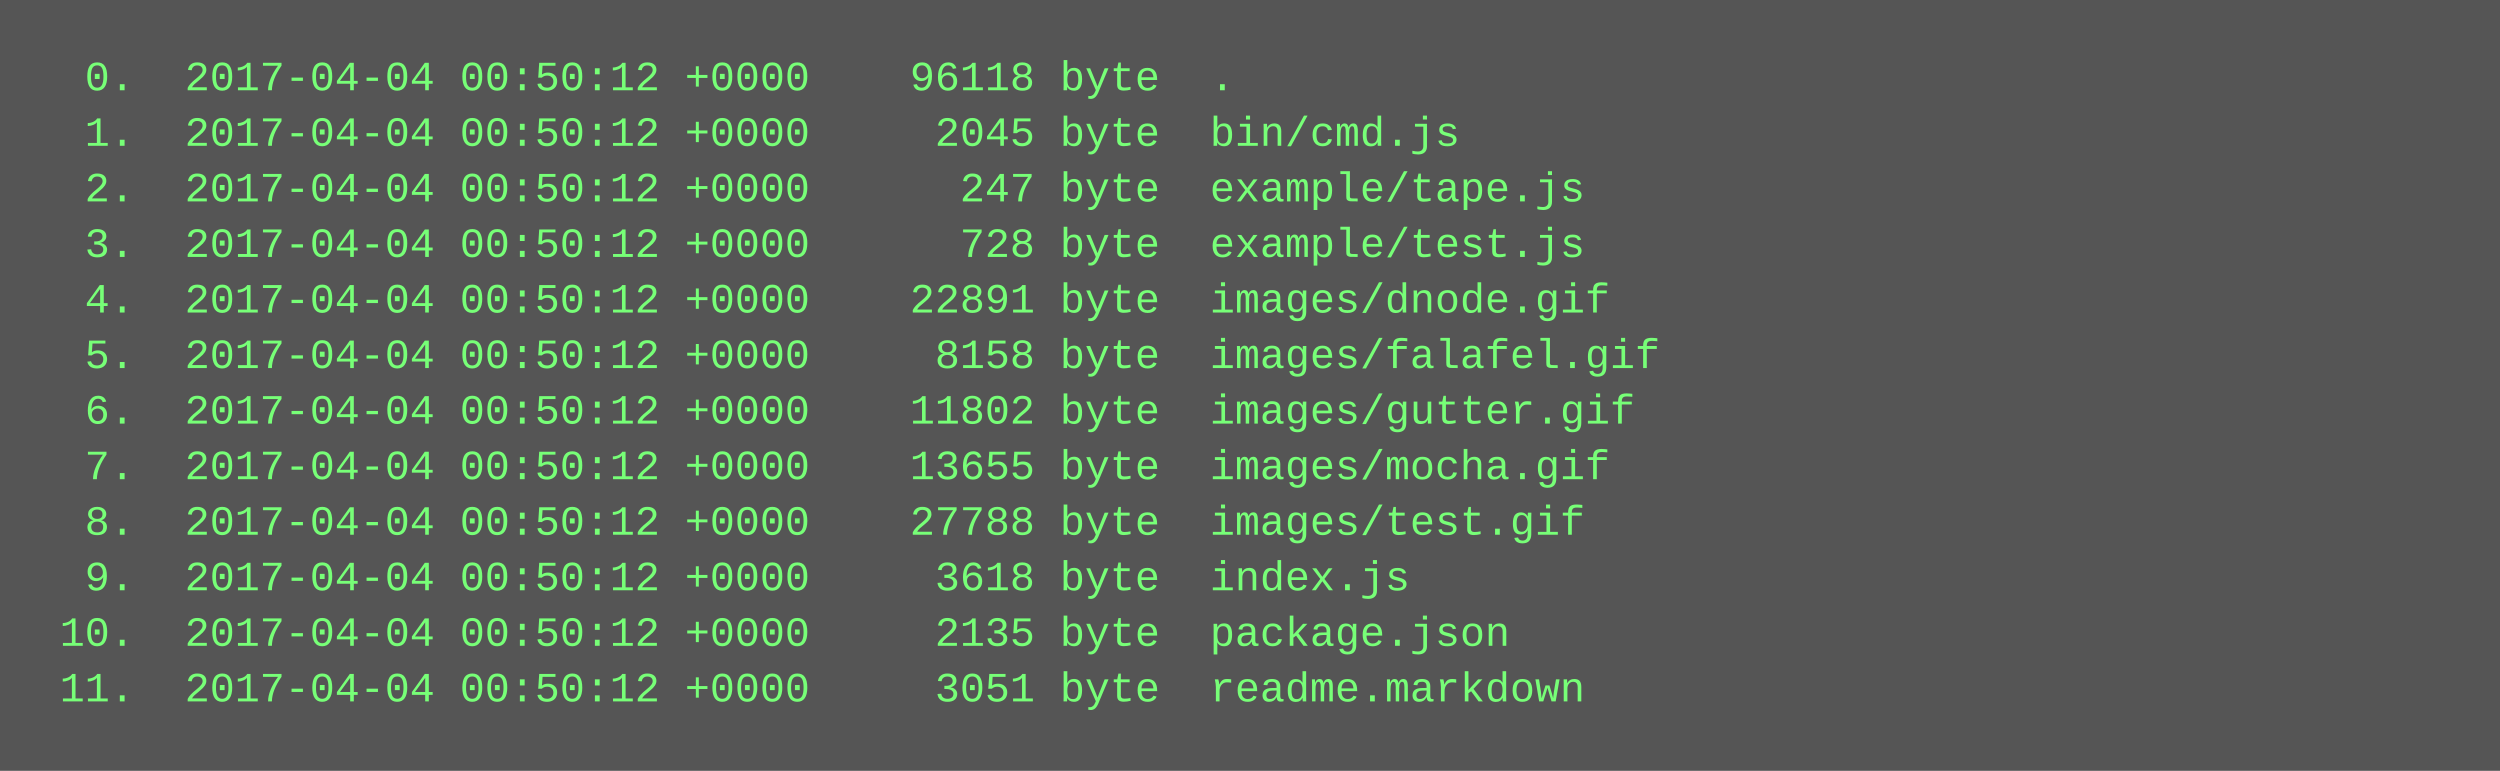
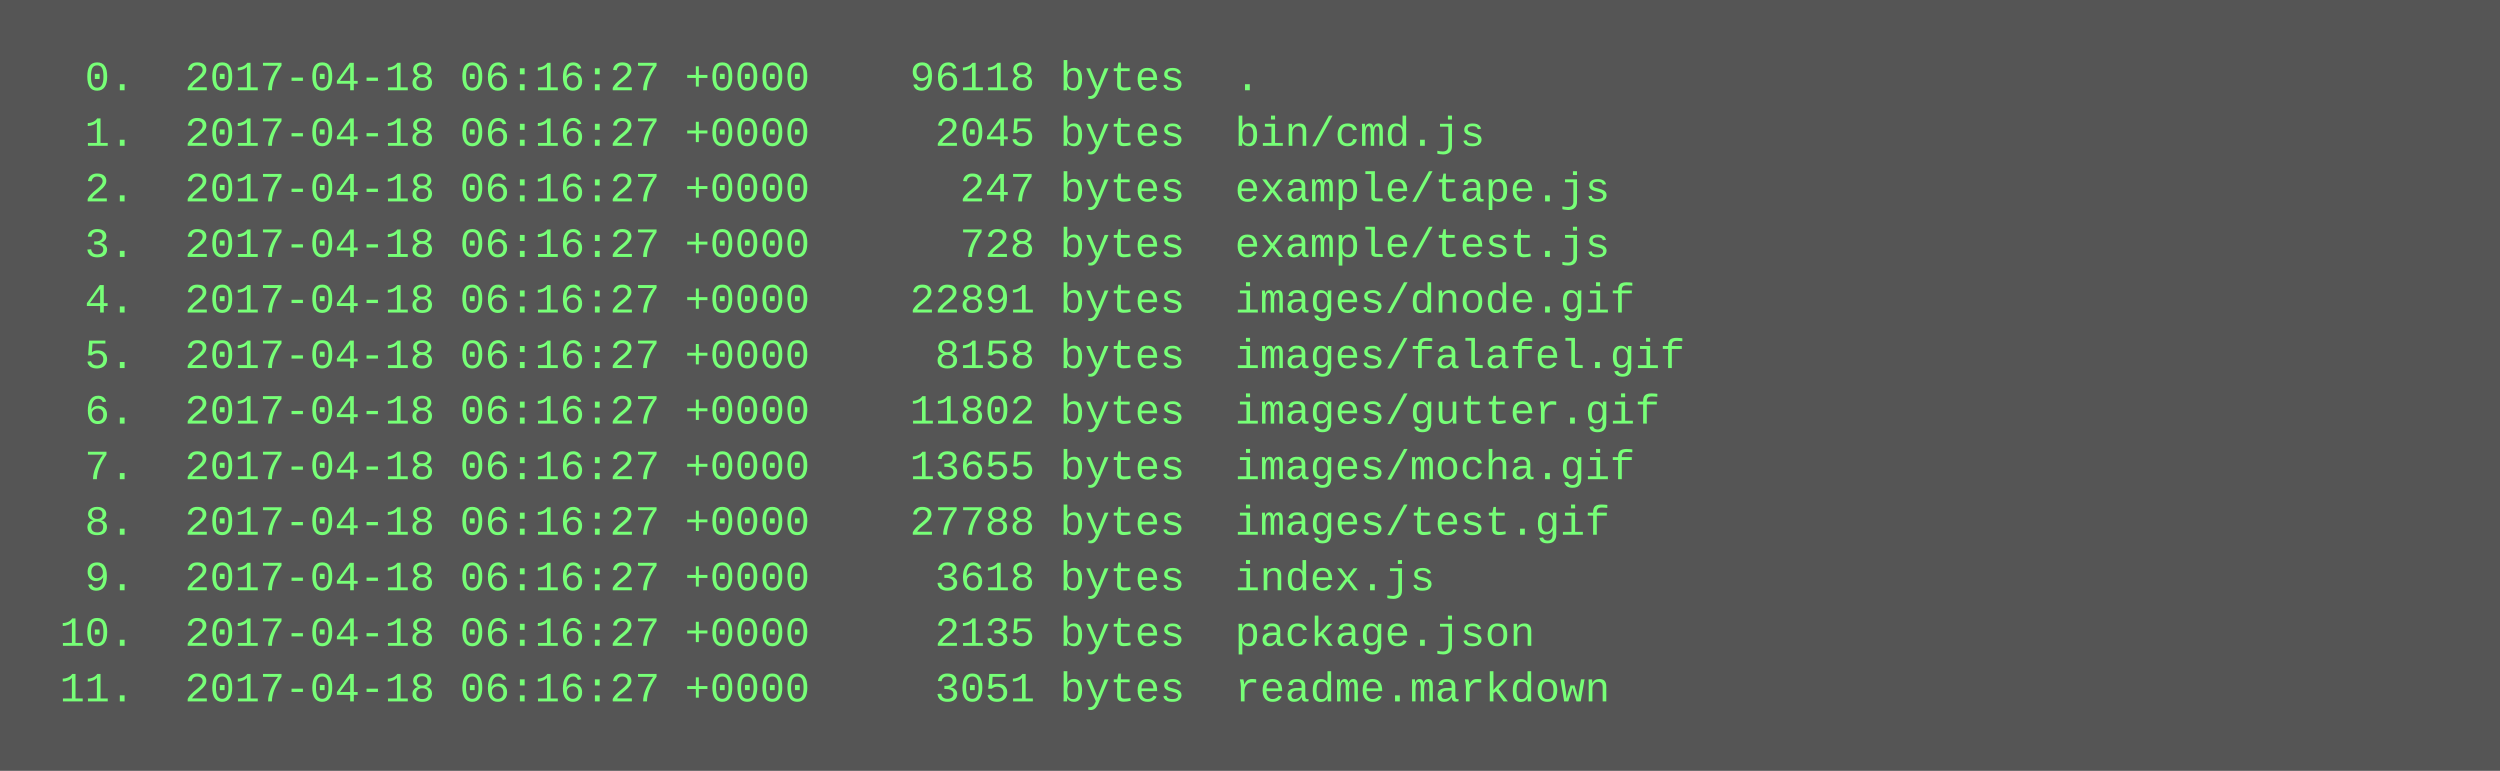
<svg xmlns="http://www.w3.org/2000/svg" height="222" width="720">
  <rect height="222" fill="#555" width="720" />
  <text fill="#7f7" font-family="Courier New" font-size="12" xml:space="preserve">
-     <tspan x="10" y="26">  0.  2017-04-04 00:50:12 +0000    96118 byte  .</tspan>
-     <tspan x="10" y="42">  1.  2017-04-04 00:50:12 +0000     2045 byte  bin/cmd.js</tspan>
-     <tspan x="10" y="58">  2.  2017-04-04 00:50:12 +0000      247 byte  example/tape.js</tspan>
-     <tspan x="10" y="74">  3.  2017-04-04 00:50:12 +0000      728 byte  example/test.js</tspan>
-     <tspan x="10" y="90">  4.  2017-04-04 00:50:12 +0000    22891 byte  images/dnode.gif</tspan>
-     <tspan x="10" y="106">  5.  2017-04-04 00:50:12 +0000     8158 byte  images/falafel.gif</tspan>
-     <tspan x="10" y="122">  6.  2017-04-04 00:50:12 +0000    11802 byte  images/gutter.gif</tspan>
-     <tspan x="10" y="138">  7.  2017-04-04 00:50:12 +0000    13655 byte  images/mocha.gif</tspan>
-     <tspan x="10" y="154">  8.  2017-04-04 00:50:12 +0000    27788 byte  images/test.gif</tspan>
-     <tspan x="10" y="170">  9.  2017-04-04 00:50:12 +0000     3618 byte  index.js</tspan>
-     <tspan x="10" y="186"> 10.  2017-04-04 00:50:12 +0000     2135 byte  package.json</tspan>
-     <tspan x="10" y="202"> 11.  2017-04-04 00:50:12 +0000     3051 byte  readme.markdown</tspan>
+     <tspan x="10" y="26">  0.  2017-04-18 06:16:27 +0000    96118 bytes  .</tspan>
+     <tspan x="10" y="42">  1.  2017-04-18 06:16:27 +0000     2045 bytes  bin/cmd.js</tspan>
+     <tspan x="10" y="58">  2.  2017-04-18 06:16:27 +0000      247 bytes  example/tape.js</tspan>
+     <tspan x="10" y="74">  3.  2017-04-18 06:16:27 +0000      728 bytes  example/test.js</tspan>
+     <tspan x="10" y="90">  4.  2017-04-18 06:16:27 +0000    22891 bytes  images/dnode.gif</tspan>
+     <tspan x="10" y="106">  5.  2017-04-18 06:16:27 +0000     8158 bytes  images/falafel.gif</tspan>
+     <tspan x="10" y="122">  6.  2017-04-18 06:16:27 +0000    11802 bytes  images/gutter.gif</tspan>
+     <tspan x="10" y="138">  7.  2017-04-18 06:16:27 +0000    13655 bytes  images/mocha.gif</tspan>
+     <tspan x="10" y="154">  8.  2017-04-18 06:16:27 +0000    27788 bytes  images/test.gif</tspan>
+     <tspan x="10" y="170">  9.  2017-04-18 06:16:27 +0000     3618 bytes  index.js</tspan>
+     <tspan x="10" y="186"> 10.  2017-04-18 06:16:27 +0000     2135 bytes  package.json</tspan>
+     <tspan x="10" y="202"> 11.  2017-04-18 06:16:27 +0000     3051 bytes  readme.markdown</tspan>
  </text>
</svg>
